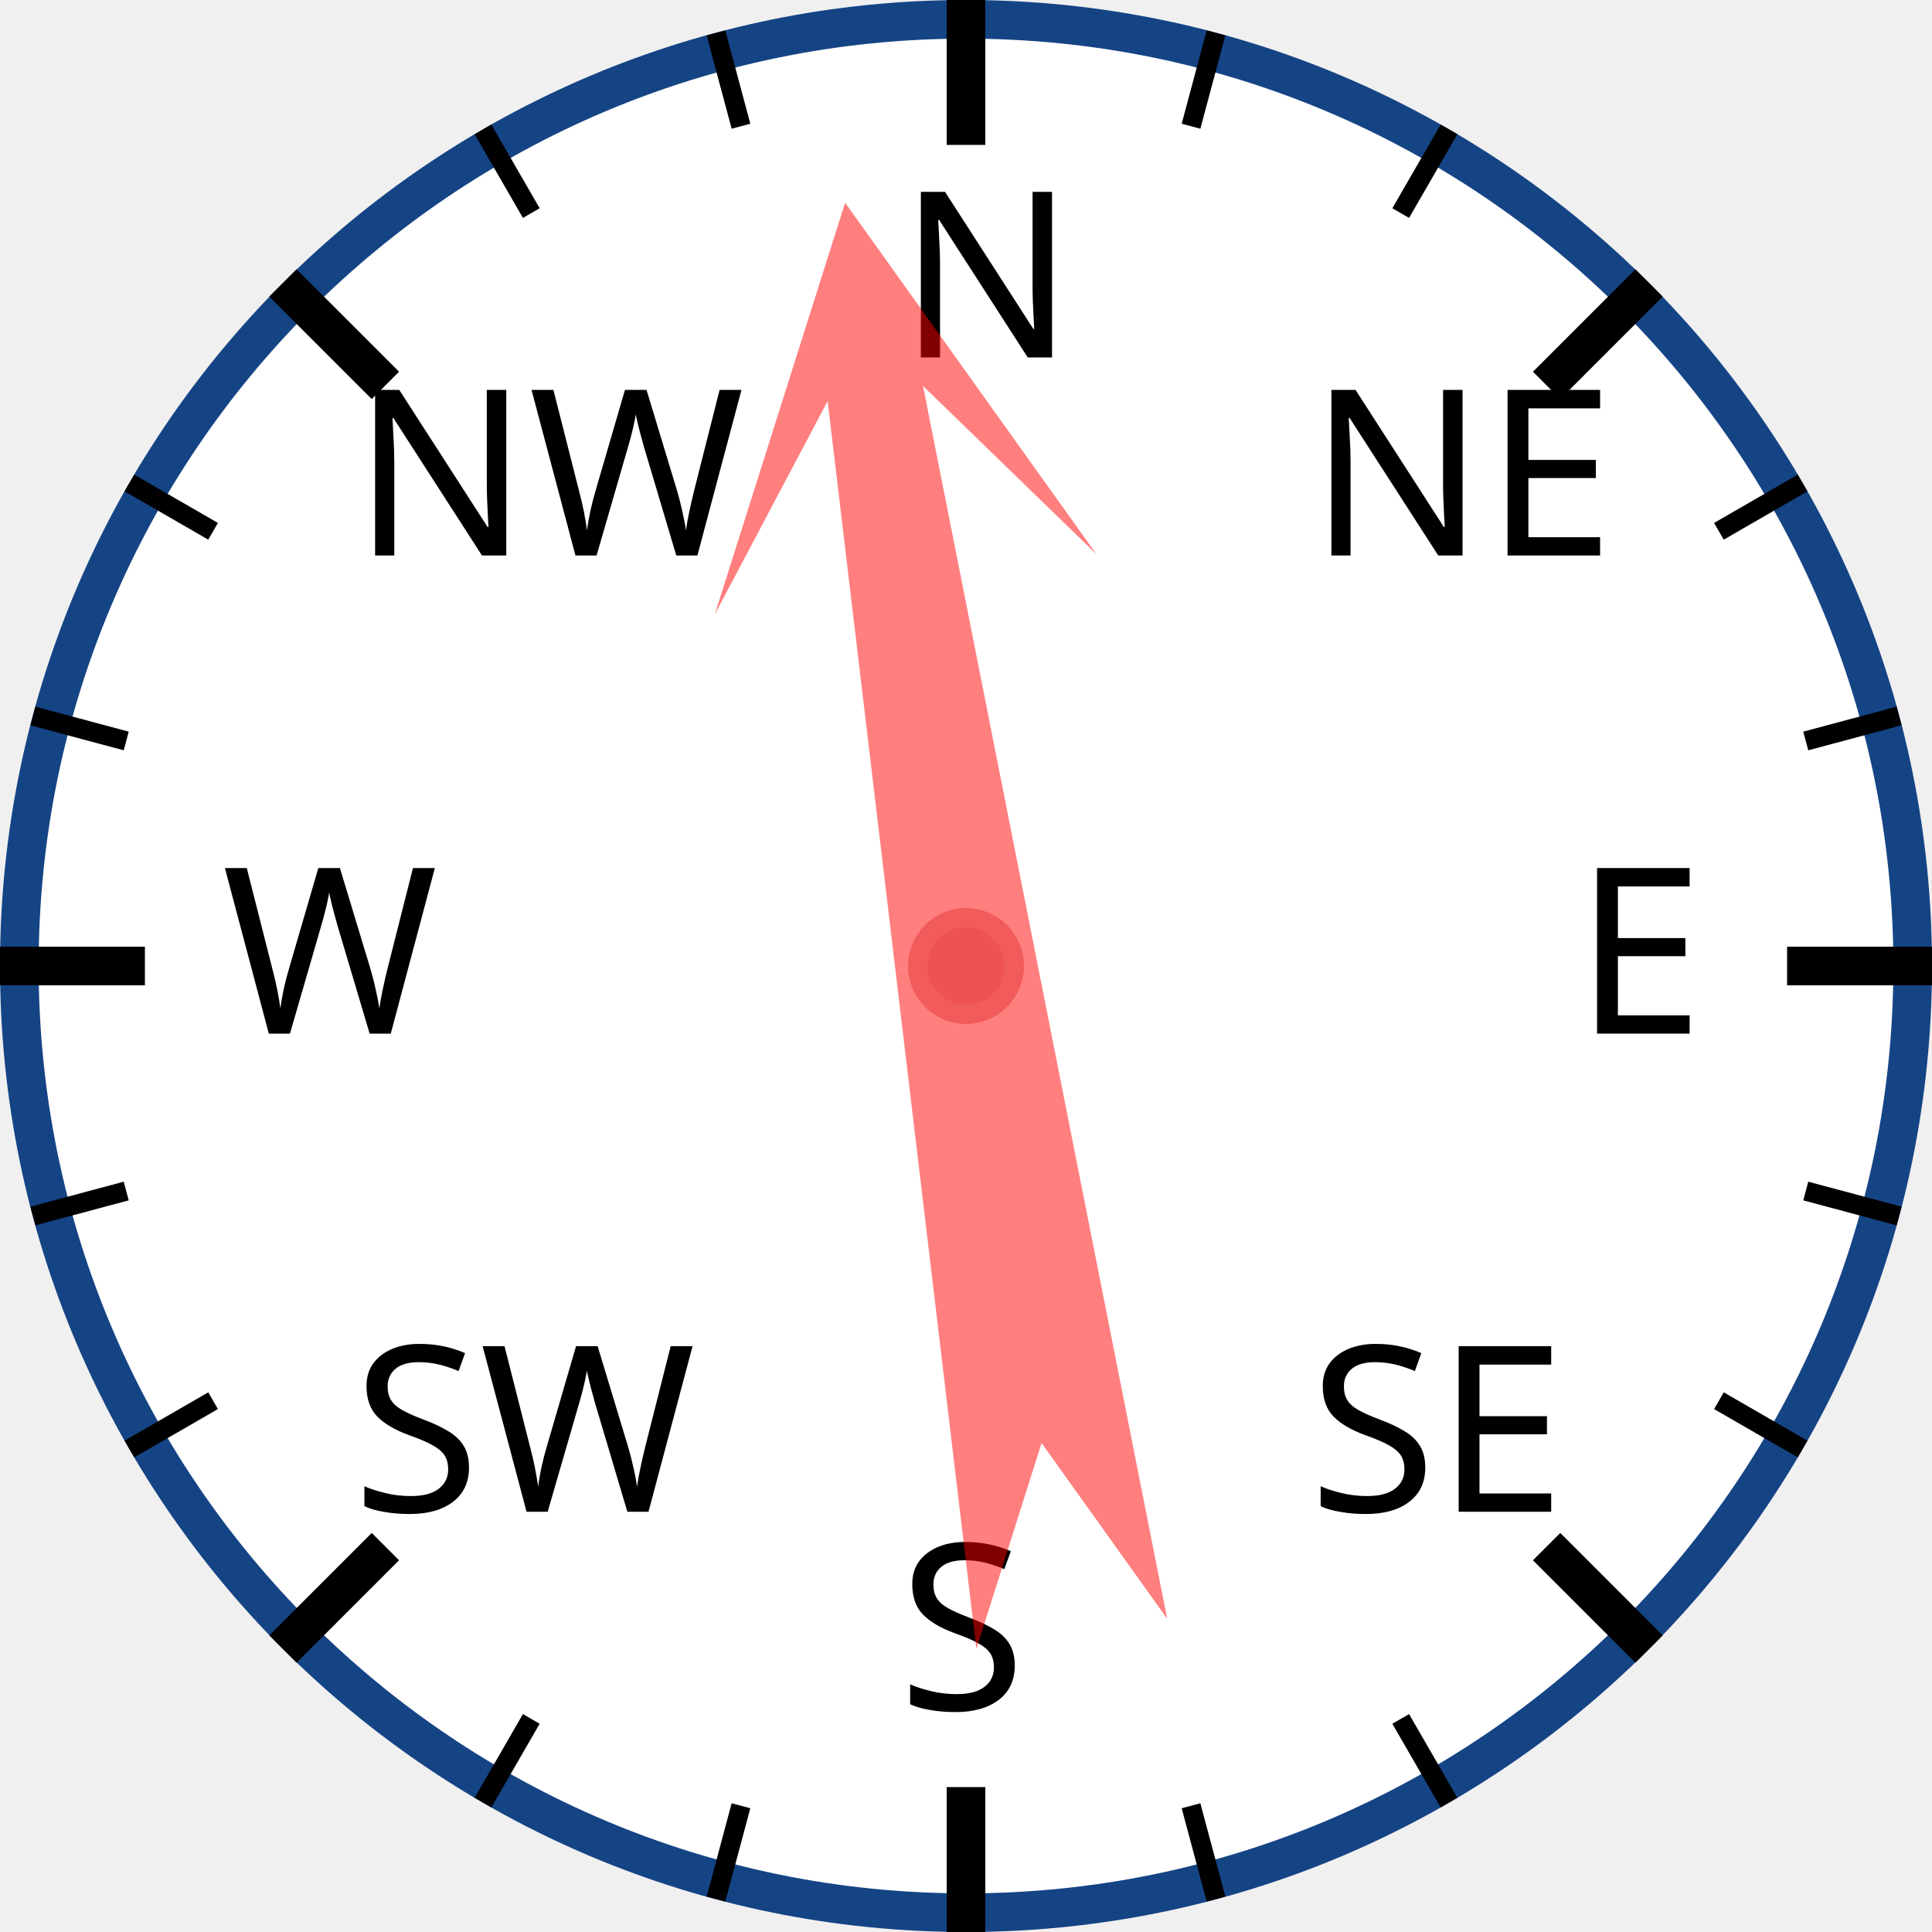
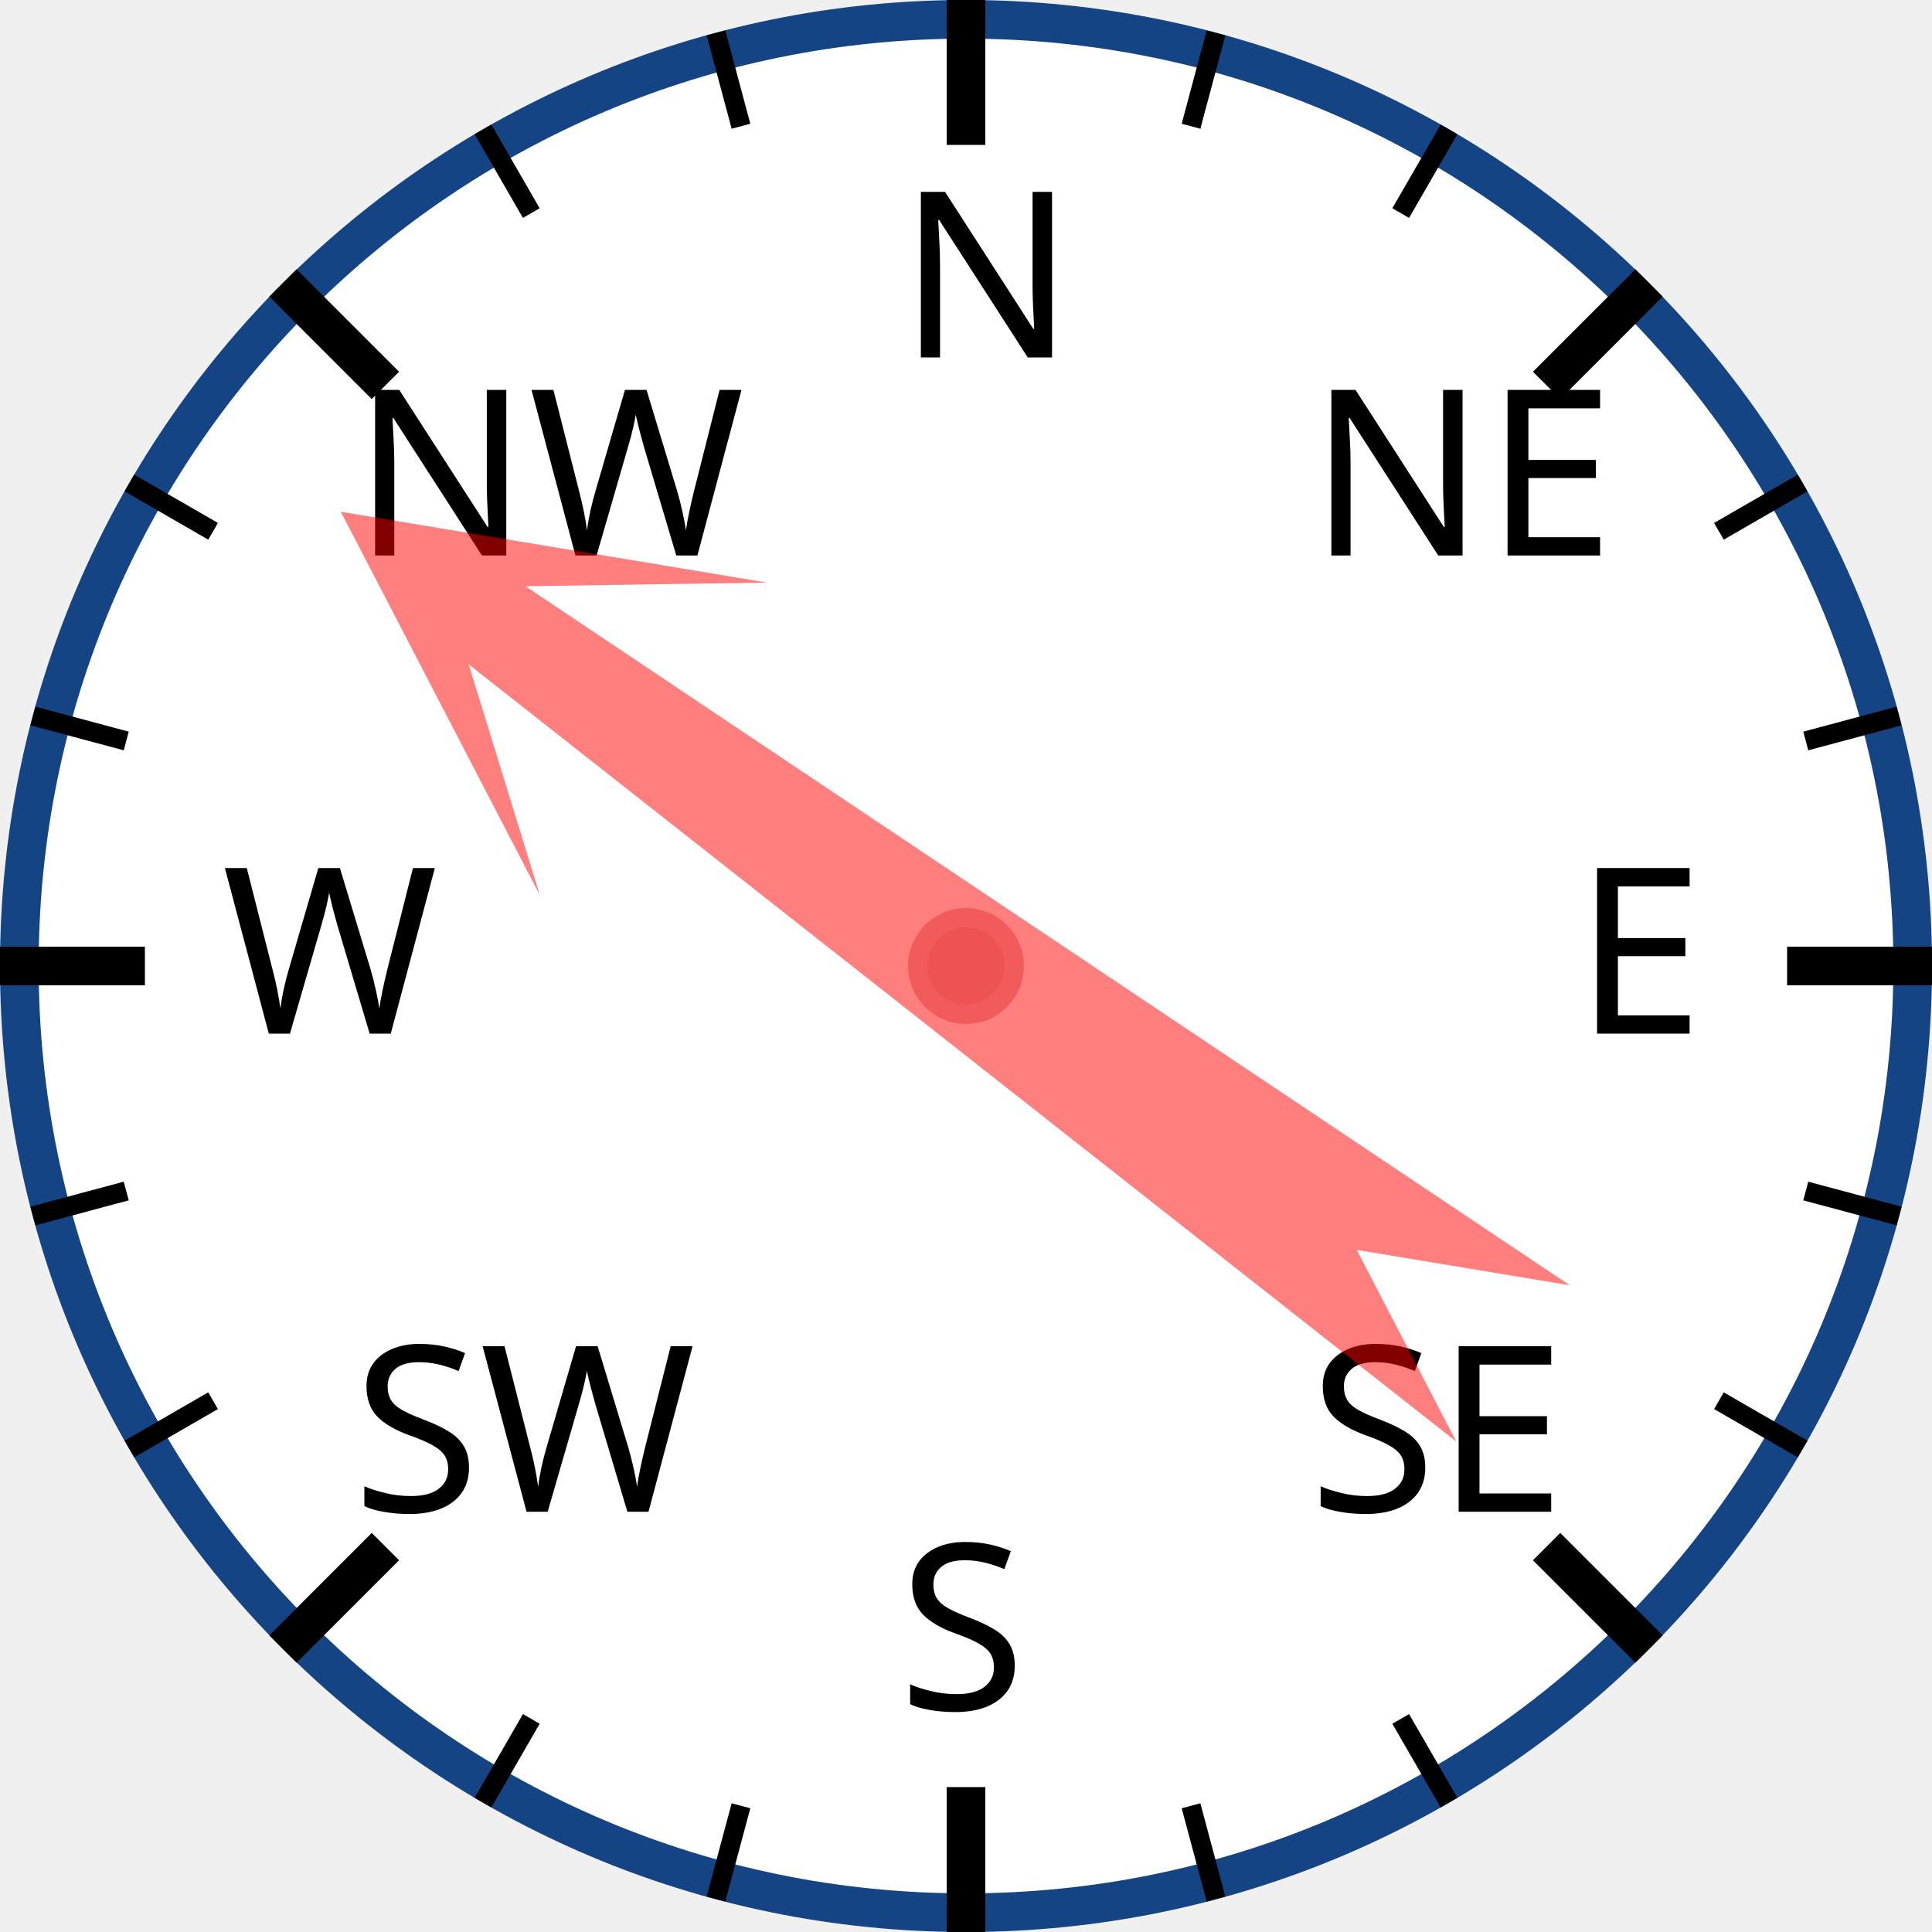
<svg xmlns="http://www.w3.org/2000/svg" width="120px" height="120px" viewBox="0 0 200 200">
  <circle cx="100" cy="100" r="98" style="fill: white; stroke: #154485; stroke-width: 4;" />
  <text x="93.0" y="37.0" style="font-family: sans-serif; font-size: 18pt;">N</text>
  <line x1="100.0" y1="0.0" x2="100.0" y2="15.0" style="stroke: black; stroke-width: 4;" />
  <line x1="74.118" y1="3.407" x2="76.706" y2="13.067" style="stroke: black; stroke-width: 2;" />
  <line x1="50" y1="13.397" x2="55" y2="22.058" style="stroke: black; stroke-width: 2;" />
  <text x="36.503" y="57.503" style="font-family: sans-serif; font-size: 18pt;">NW</text>
  <line x1="29.289" y1="29.289" x2="39.896" y2="39.896" style="stroke: black; stroke-width: 4;" />
  <line x1="13.397" y1="50" x2="22.058" y2="55" style="stroke: black; stroke-width: 2;" />
  <line x1="3.407" y1="74.118" x2="13.067" y2="76.706" style="stroke: black; stroke-width: 2;" />
  <text x="23.0" y="107.0" style="font-family: sans-serif; font-size: 18pt;">W</text>
  <line x1="0.0" y1="100.0" x2="15.0" y2="100.0" style="stroke: black; stroke-width: 4;" />
  <line x1="3.407" y1="125.882" x2="13.067" y2="123.294" style="stroke: black; stroke-width: 2;" />
  <line x1="13.397" y1="150" x2="22.058" y2="145" style="stroke: black; stroke-width: 2;" />
  <text x="36.503" y="156.497" style="font-family: sans-serif; font-size: 18pt;">SW</text>
  <line x1="29.289" y1="170.711" x2="39.896" y2="160.104" style="stroke: black; stroke-width: 4;" />
  <line x1="50" y1="186.603" x2="55" y2="177.942" style="stroke: black; stroke-width: 2;" />
  <line x1="74.118" y1="196.593" x2="76.706" y2="186.933" style="stroke: black; stroke-width: 2;" />
  <text x="93" y="177.0" style="font-family: sans-serif; font-size: 18pt;">S</text>
  <line x1="100" y1="200.0" x2="100" y2="185.0" style="stroke: black; stroke-width: 4;" />
  <line x1="125.882" y1="196.593" x2="123.294" y2="186.933" style="stroke: black; stroke-width: 2;" />
  <line x1="150.0" y1="186.603" x2="145.0" y2="177.942" style="stroke: black; stroke-width: 2;" />
  <text x="135.497" y="156.497" style="font-family: sans-serif; font-size: 18pt;">SE</text>
  <line x1="170.711" y1="170.711" x2="160.104" y2="160.104" style="stroke: black; stroke-width: 4;" />
  <line x1="186.603" y1="150" x2="177.942" y2="145" style="stroke: black; stroke-width: 2;" />
  <line x1="196.593" y1="125.882" x2="186.933" y2="123.294" style="stroke: black; stroke-width: 2;" />
  <text x="163.0" y="107" style="font-family: sans-serif; font-size: 18pt;">E</text>
  <line x1="200.0" y1="100" x2="185.0" y2="100" style="stroke: black; stroke-width: 4;" />
  <line x1="196.593" y1="74.118" x2="186.933" y2="76.706" style="stroke: black; stroke-width: 2;" />
  <line x1="186.603" y1="50" x2="177.942" y2="55" style="stroke: black; stroke-width: 2;" />
  <text x="135.497" y="57.503" style="font-family: sans-serif; font-size: 18pt;">NE</text>
  <line x1="170.711" y1="29.289" x2="160.104" y2="39.896" style="stroke: black; stroke-width: 4;" />
  <line x1="150" y1="13.397" x2="145" y2="22.058" style="stroke: black; stroke-width: 2;" />
  <line x1="125.882" y1="3.407" x2="123.294" y2="13.067" style="stroke: black; stroke-width: 2;" />
-   <polygon points="100 20 120 60 105 40 110 170 100 150 90 170 95 40 80 60" style="fill: red; fill-opacity: 0.5;" transform="rotate(351,100,100)" />
+   <polygon points="100 20 120 60 105 40 110 170 100 150 90 170 95 40 80 60" style="fill: red; fill-opacity: 0.5;" transform="rotate(306,100,100)" />
  <circle cx="100" cy="100" r="5" style="fill: #EE5252; stroke: #F25B5B; stroke-width: 2;" />
</svg>
